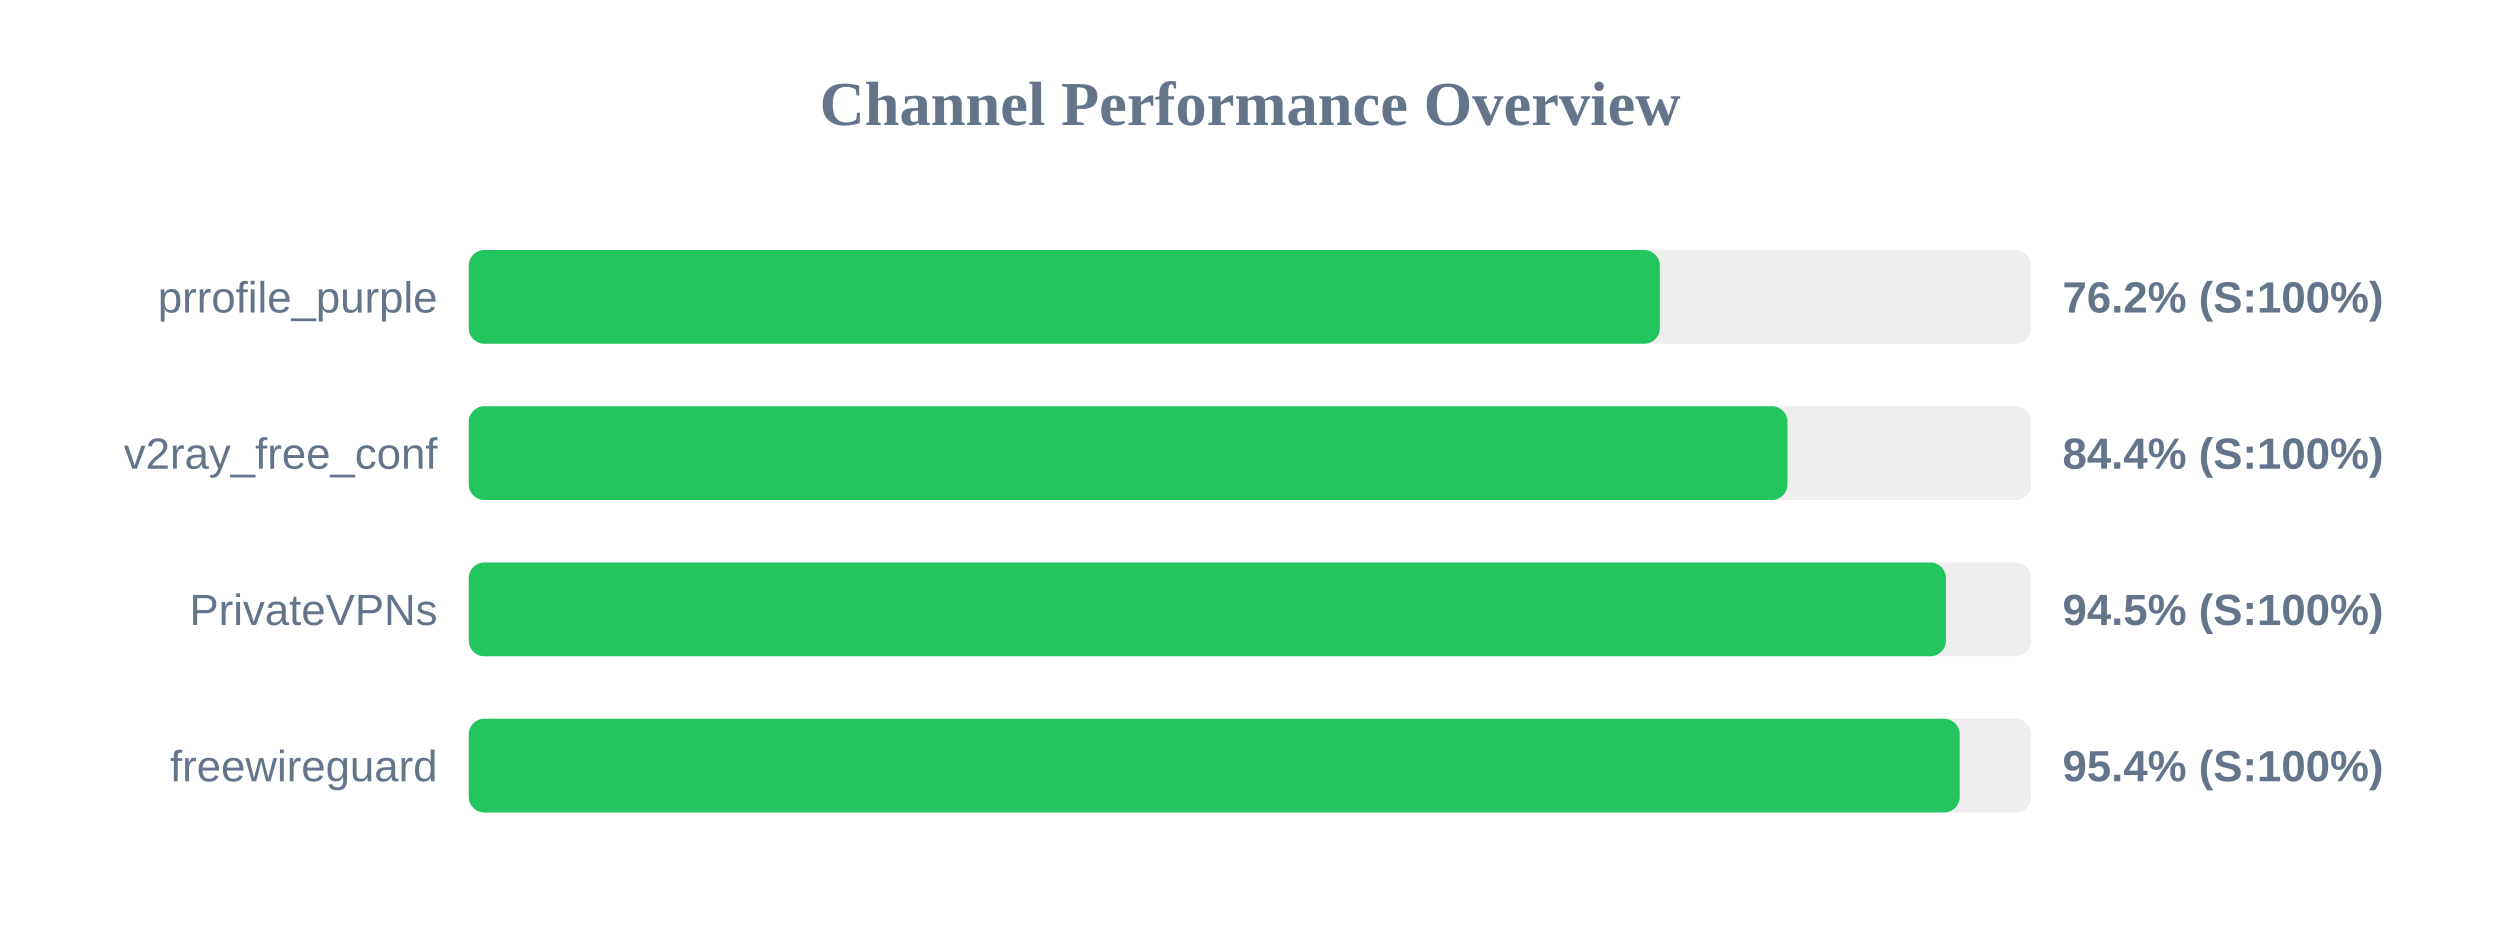
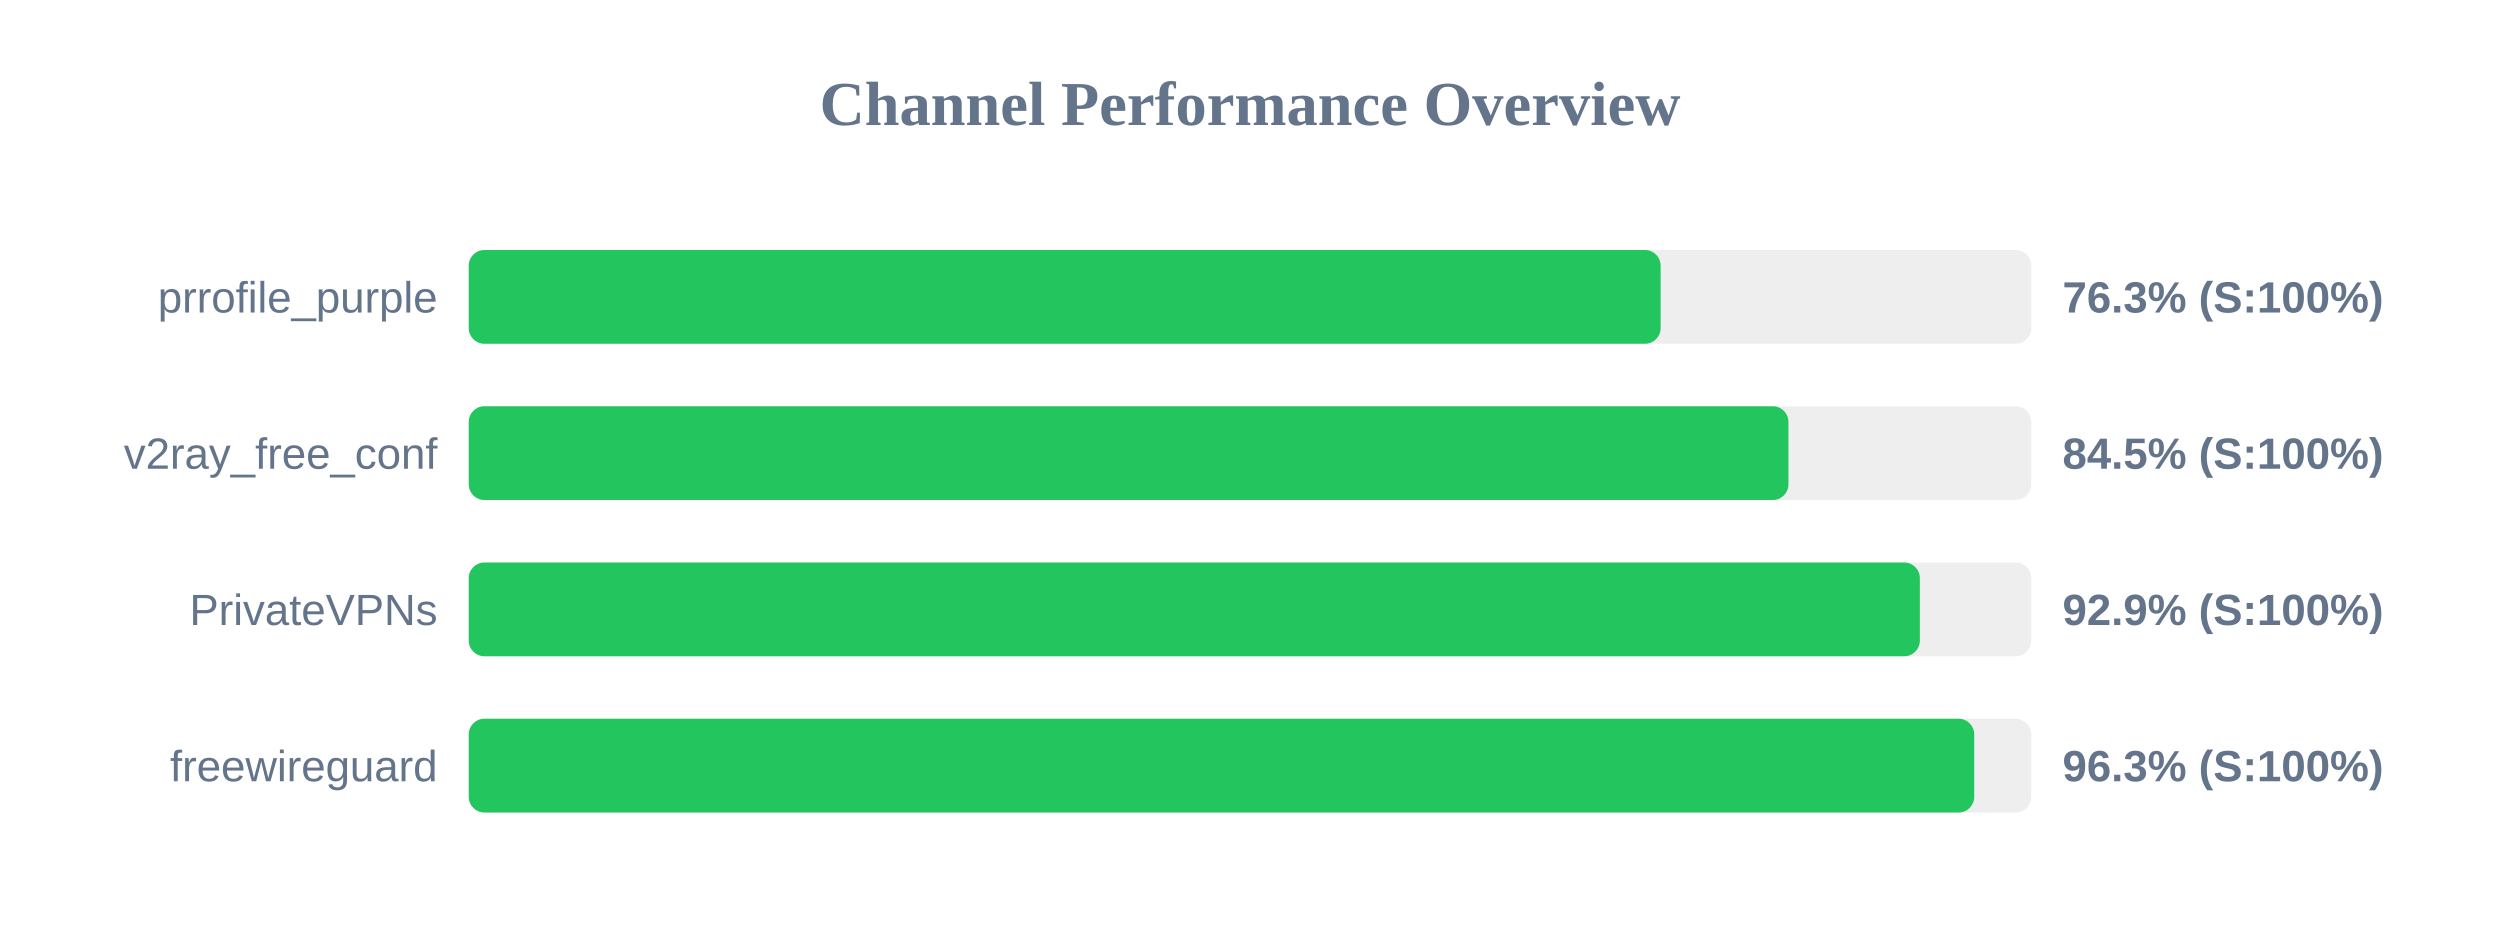
<svg xmlns="http://www.w3.org/2000/svg" width="800" height="300" version="1.1">
  <style>
        .row { font: 14px Arial; fill: #64748b; }
        .score { font: bold 14px Arial; fill: #64748b; }
    </style>
  <text x="400" y="40" text-anchor="middle" font-size="20px" font-weight="bold" fill="#64748b">Channel Performance Overview</text>
  <rect x="150" y="80" width="500" height="30" fill="#eee" rx="5" />
-   <rect x="150" y="80" width="381.15" height="30" fill="#22c55e" rx="5" />
+   <rect x="150" y="80" width="381.4" height="30" fill="#22c55e" rx="5" />
  <text x="140" y="100" text-anchor="end" class="row">prrofile_purple</text>
-   <text x="660" y="100" text-anchor="start" class="score">76.2% (S:100%)</text>
+   <text x="660" y="100" text-anchor="start" class="score">76.3% (S:100%)</text>
  <rect x="150" y="130" width="500" height="30" fill="#eee" rx="5" />
-   <rect x="150" y="130" width="422.0" height="30" fill="#22c55e" rx="5" />
+   <rect x="150" y="130" width="422.3" height="30" fill="#22c55e" rx="5" />
  <text x="140" y="150" text-anchor="end" class="row">v2ray_free_conf</text>
-   <text x="660" y="150" text-anchor="start" class="score">84.4% (S:100%)</text>
+   <text x="660" y="150" text-anchor="start" class="score">84.5% (S:100%)</text>
  <rect x="150" y="180" width="500" height="30" fill="#eee" rx="5" />
-   <rect x="150" y="180" width="472.7" height="30" fill="#22c55e" rx="5" />
+   <rect x="150" y="180" width="464.35" height="30" fill="#22c55e" rx="5" />
  <text x="140" y="200" text-anchor="end" class="row">PrivateVPNs</text>
-   <text x="660" y="200" text-anchor="start" class="score">94.5% (S:100%)</text>
+   <text x="660" y="200" text-anchor="start" class="score">92.9% (S:100%)</text>
  <rect x="150" y="230" width="500" height="30" fill="#eee" rx="5" />
-   <rect x="150" y="230" width="477.1" height="30" fill="#22c55e" rx="5" />
+   <rect x="150" y="230" width="481.75" height="30" fill="#22c55e" rx="5" />
  <text x="140" y="250" text-anchor="end" class="row">freewireguard</text>
-   <text x="660" y="250" text-anchor="start" class="score">95.4% (S:100%)</text>
+   <text x="660" y="250" text-anchor="start" class="score">96.3% (S:100%)</text>
</svg>
